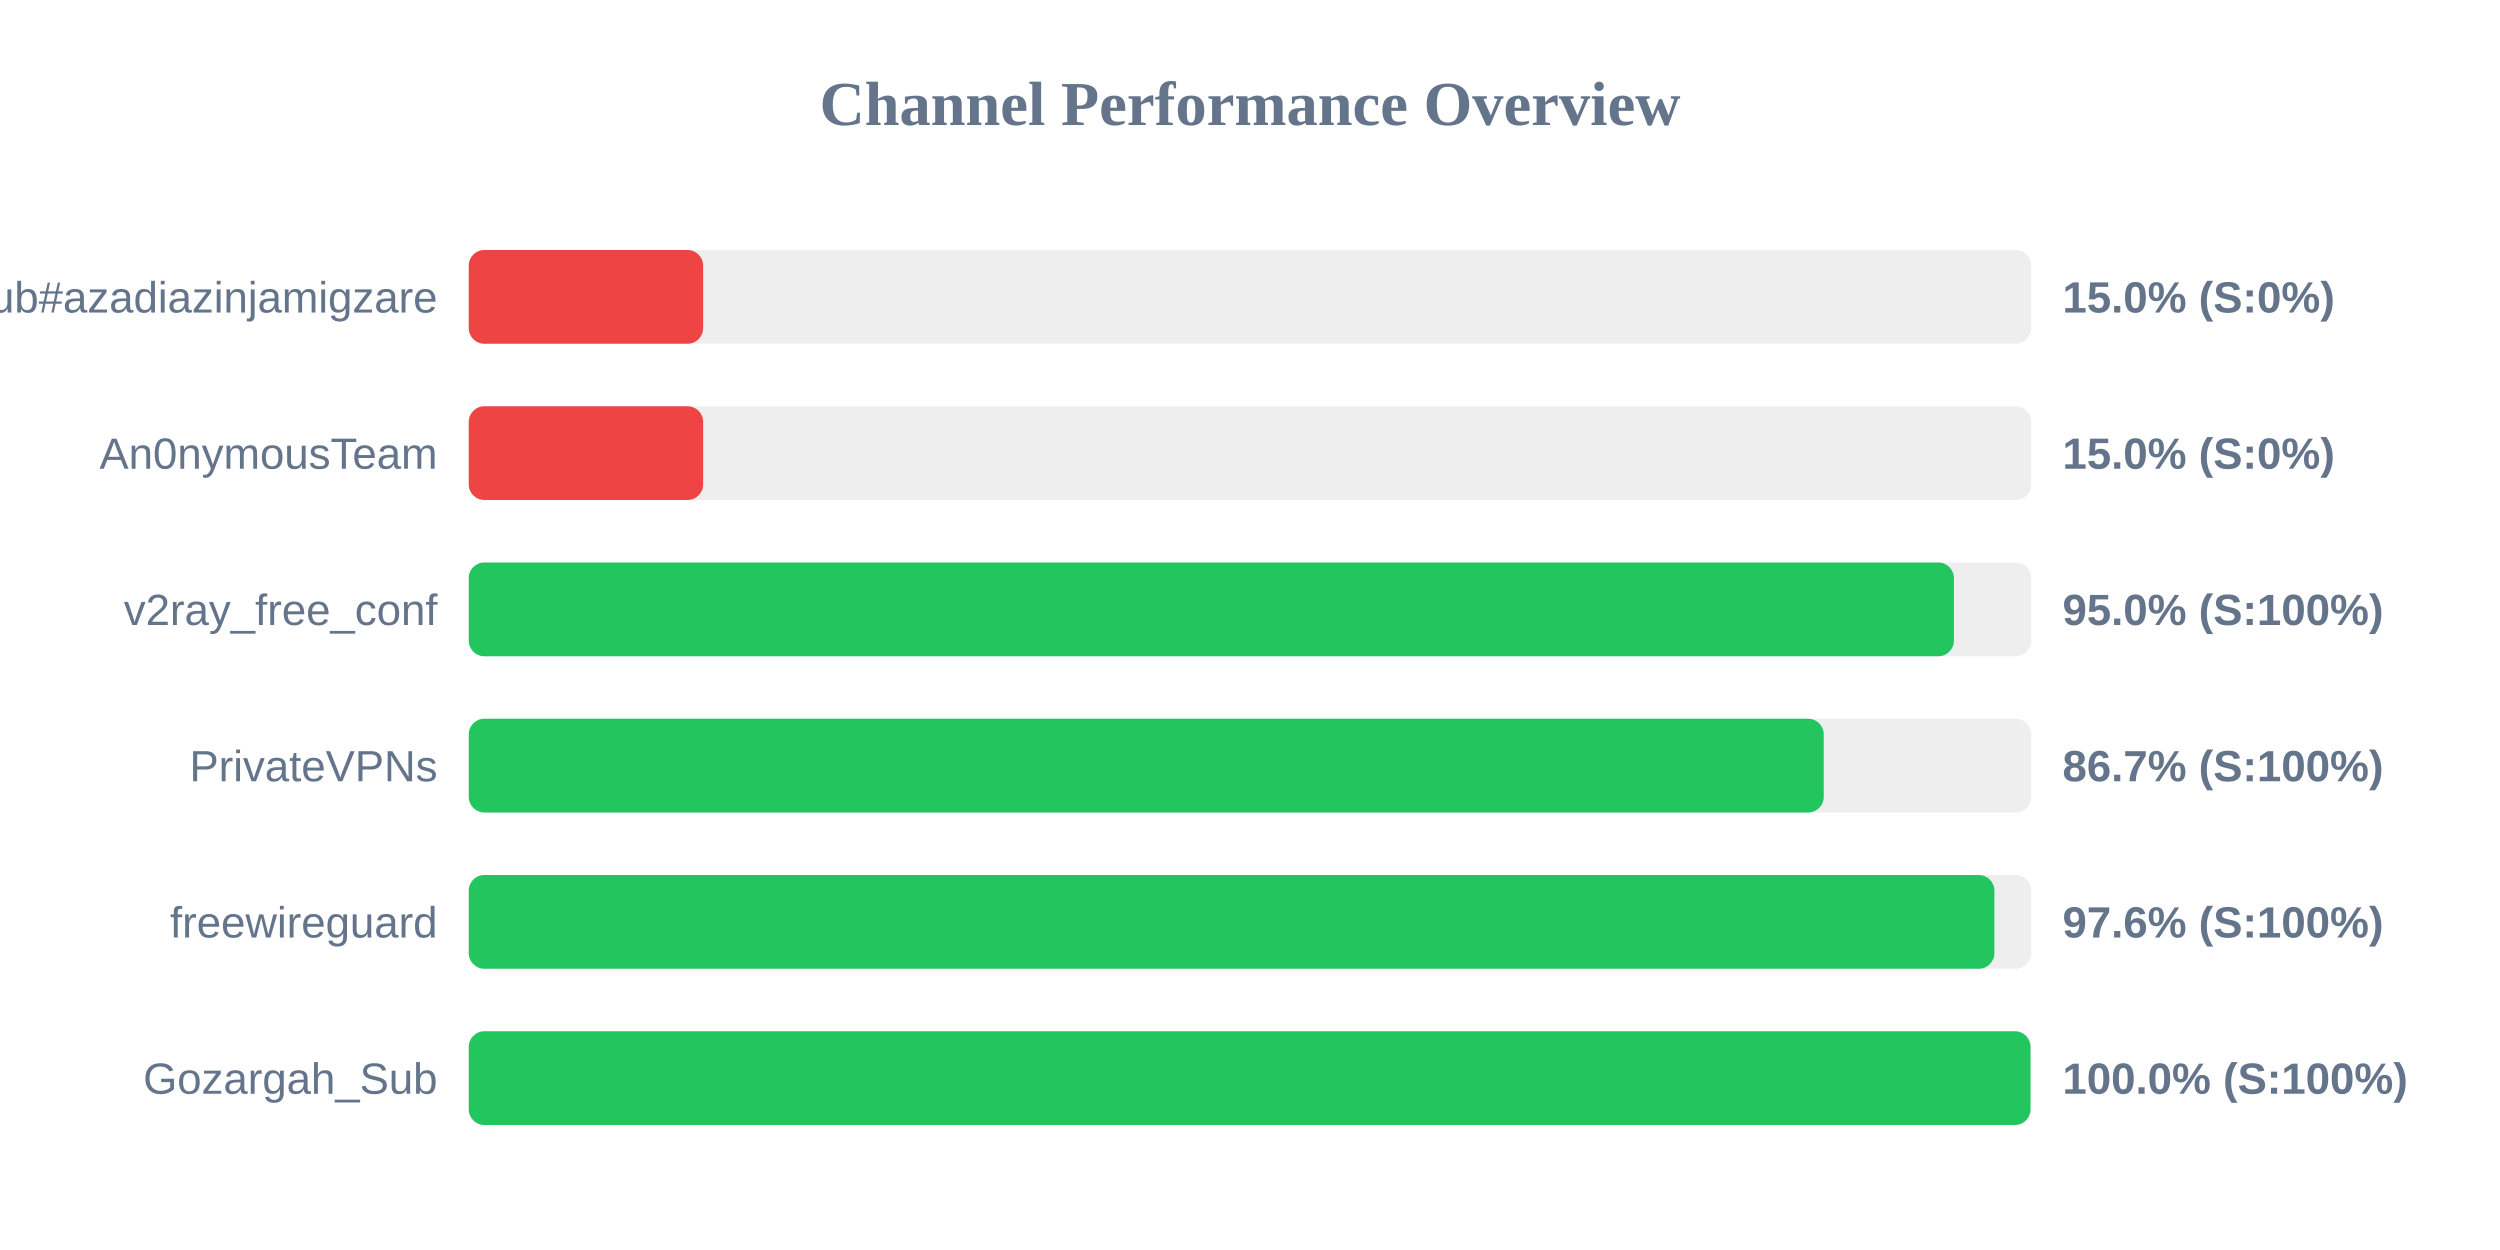
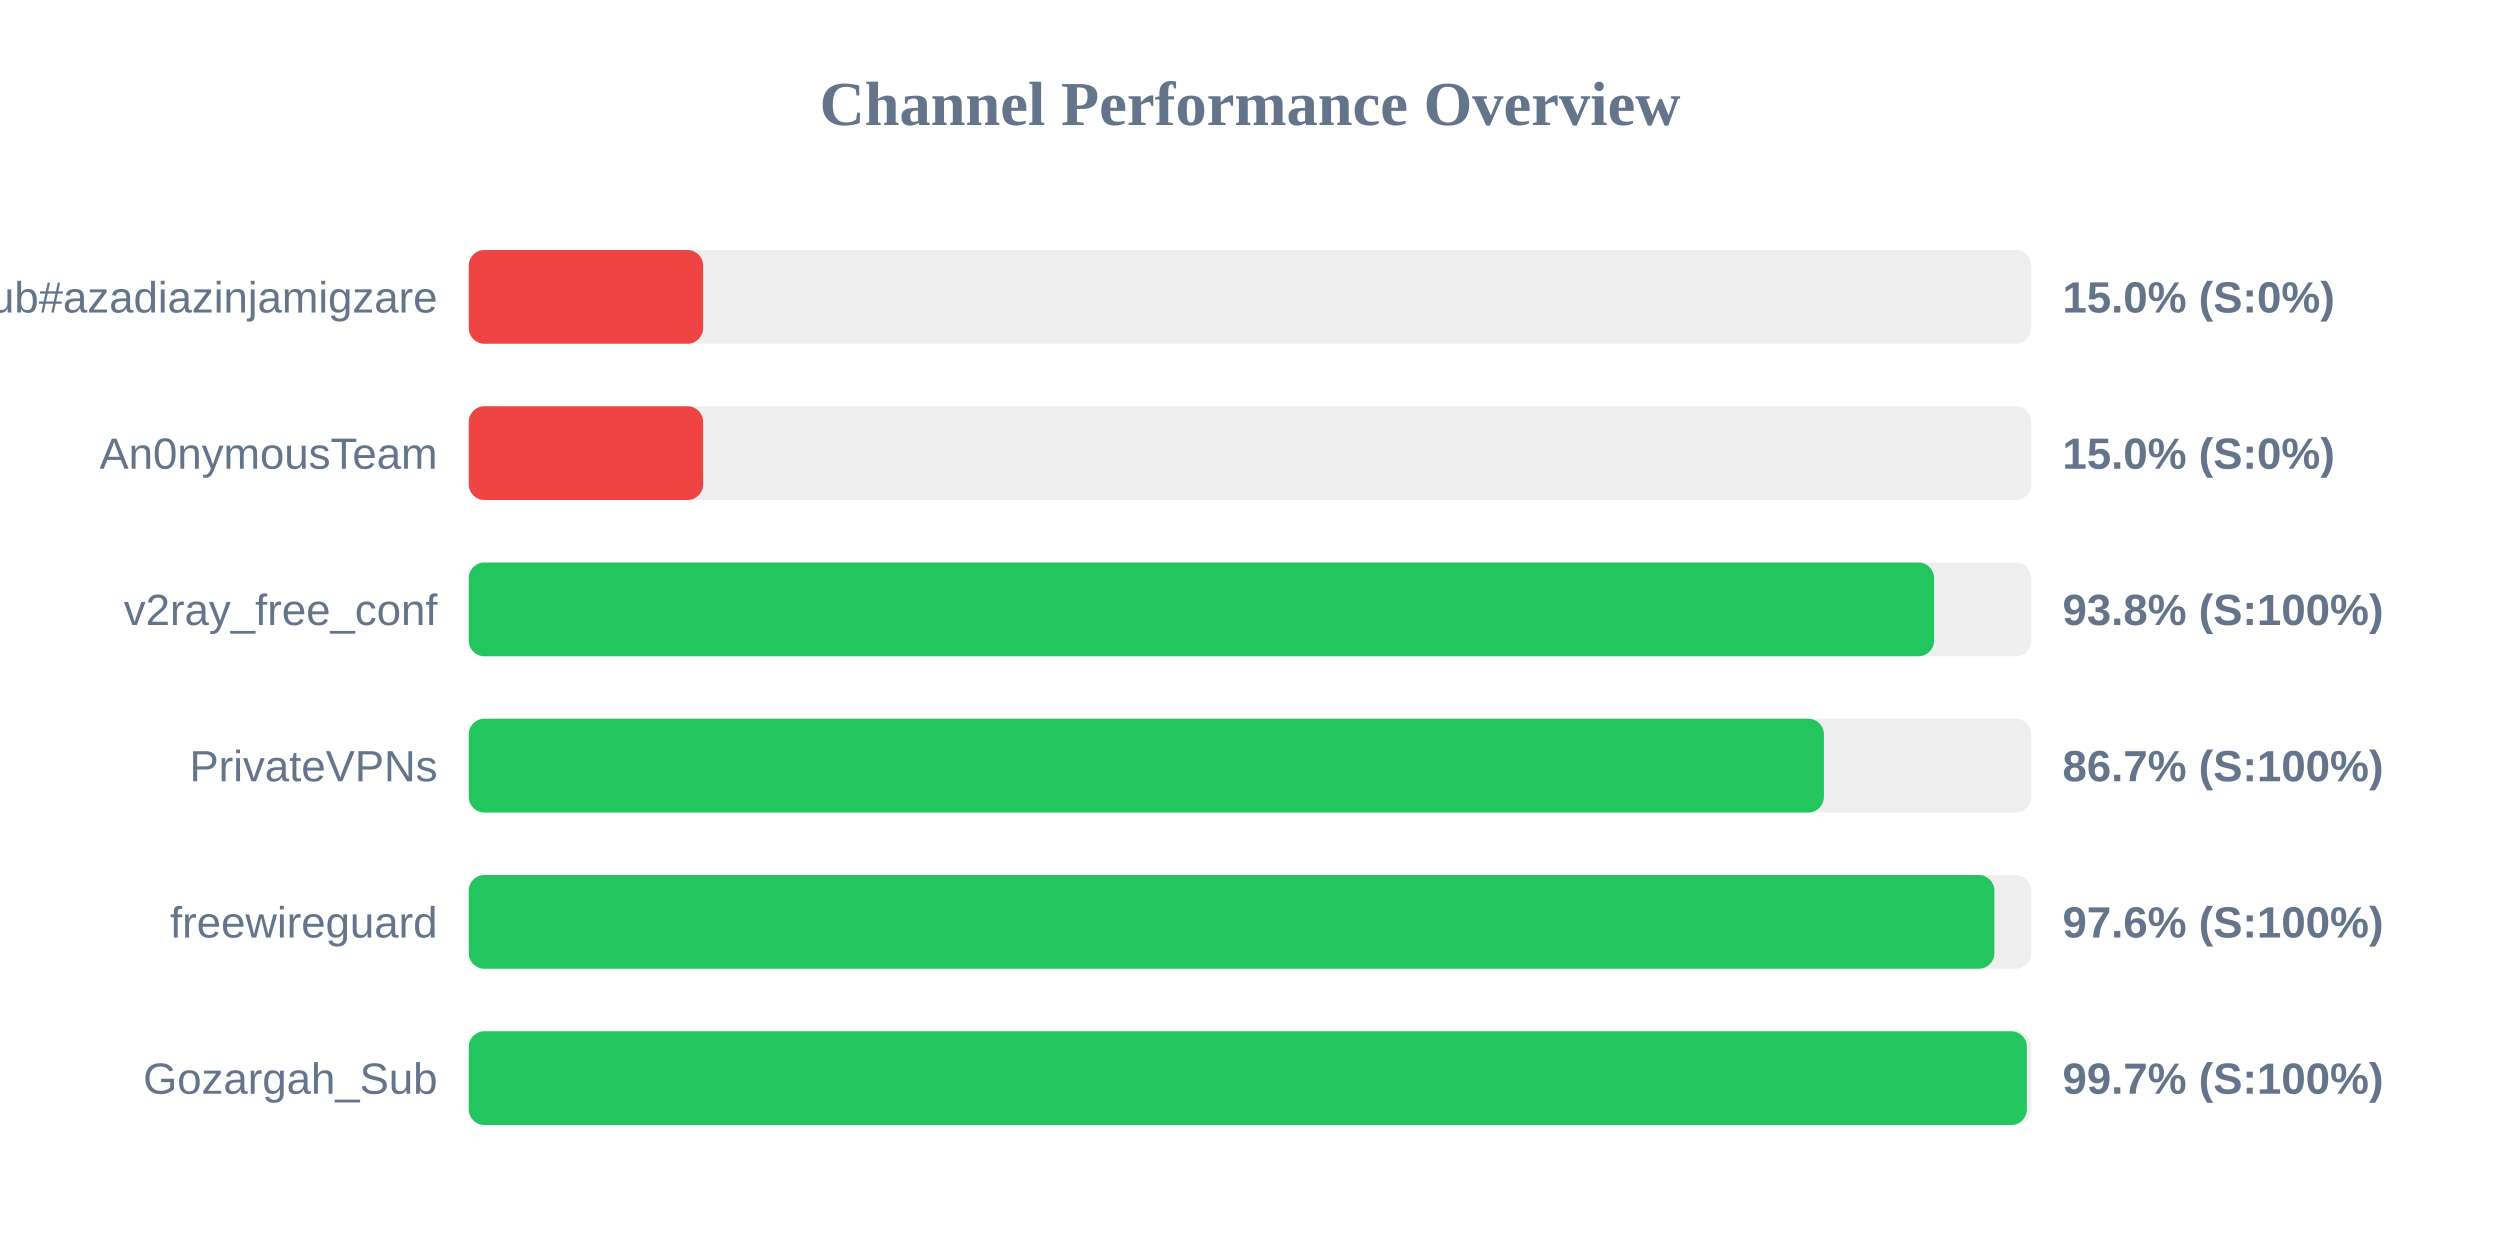
<svg xmlns="http://www.w3.org/2000/svg" width="800" height="400" version="1.1">
  <style>
        .row { font: 14px Arial; fill: #64748b; }
        .score { font: bold 14px Arial; fill: #64748b; }
    </style>
  <text x="400" y="40" text-anchor="middle" font-size="20px" font-weight="bold" fill="#64748b">Channel Performance Overview</text>
  <rect x="150" y="80" width="500" height="30" fill="#eee" rx="5" />
  <rect x="150" y="80" width="75.0" height="30" fill="#ef4444" rx="5" />
  <text x="140" y="100" text-anchor="end" class="row">Sub#azadiazinjamigzare</text>
  <text x="660" y="100" text-anchor="start" class="score">15.0% (S:0%)</text>
  <rect x="150" y="130" width="500" height="30" fill="#eee" rx="5" />
  <rect x="150" y="130" width="75.0" height="30" fill="#ef4444" rx="5" />
  <text x="140" y="150" text-anchor="end" class="row">An0nymousTeam</text>
  <text x="660" y="150" text-anchor="start" class="score">15.0% (S:0%)</text>
  <rect x="150" y="180" width="500" height="30" fill="#eee" rx="5" />
-   <rect x="150" y="180" width="475.25" height="30" fill="#22c55e" rx="5" />
+   <rect x="150" y="180" width="468.9" height="30" fill="#22c55e" rx="5" />
  <text x="140" y="200" text-anchor="end" class="row">v2ray_free_conf</text>
-   <text x="660" y="200" text-anchor="start" class="score">95.0% (S:100%)</text>
+   <text x="660" y="200" text-anchor="start" class="score">93.8% (S:100%)</text>
  <rect x="150" y="230" width="500" height="30" fill="#eee" rx="5" />
-   <rect x="150" y="230" width="433.6" height="30" fill="#22c55e" rx="5" />
+   <rect x="150" y="230" width="433.65" height="30" fill="#22c55e" rx="5" />
  <text x="140" y="250" text-anchor="end" class="row">PrivateVPNs</text>
  <text x="660" y="250" text-anchor="start" class="score">86.7% (S:100%)</text>
  <rect x="150" y="280" width="500" height="30" fill="#eee" rx="5" />
  <rect x="150" y="280" width="488.2" height="30" fill="#22c55e" rx="5" />
  <text x="140" y="300" text-anchor="end" class="row">freewireguard</text>
  <text x="660" y="300" text-anchor="start" class="score">97.6% (S:100%)</text>
  <rect x="150" y="330" width="500" height="30" fill="#eee" rx="5" />
-   <rect x="150" y="330" width="499.75" height="30" fill="#22c55e" rx="5" />
+   <rect x="150" y="330" width="498.6" height="30" fill="#22c55e" rx="5" />
  <text x="140" y="350" text-anchor="end" class="row">Gozargah_Sub</text>
-   <text x="660" y="350" text-anchor="start" class="score">100.0% (S:100%)</text>
+   <text x="660" y="350" text-anchor="start" class="score">99.7% (S:100%)</text>
</svg>
